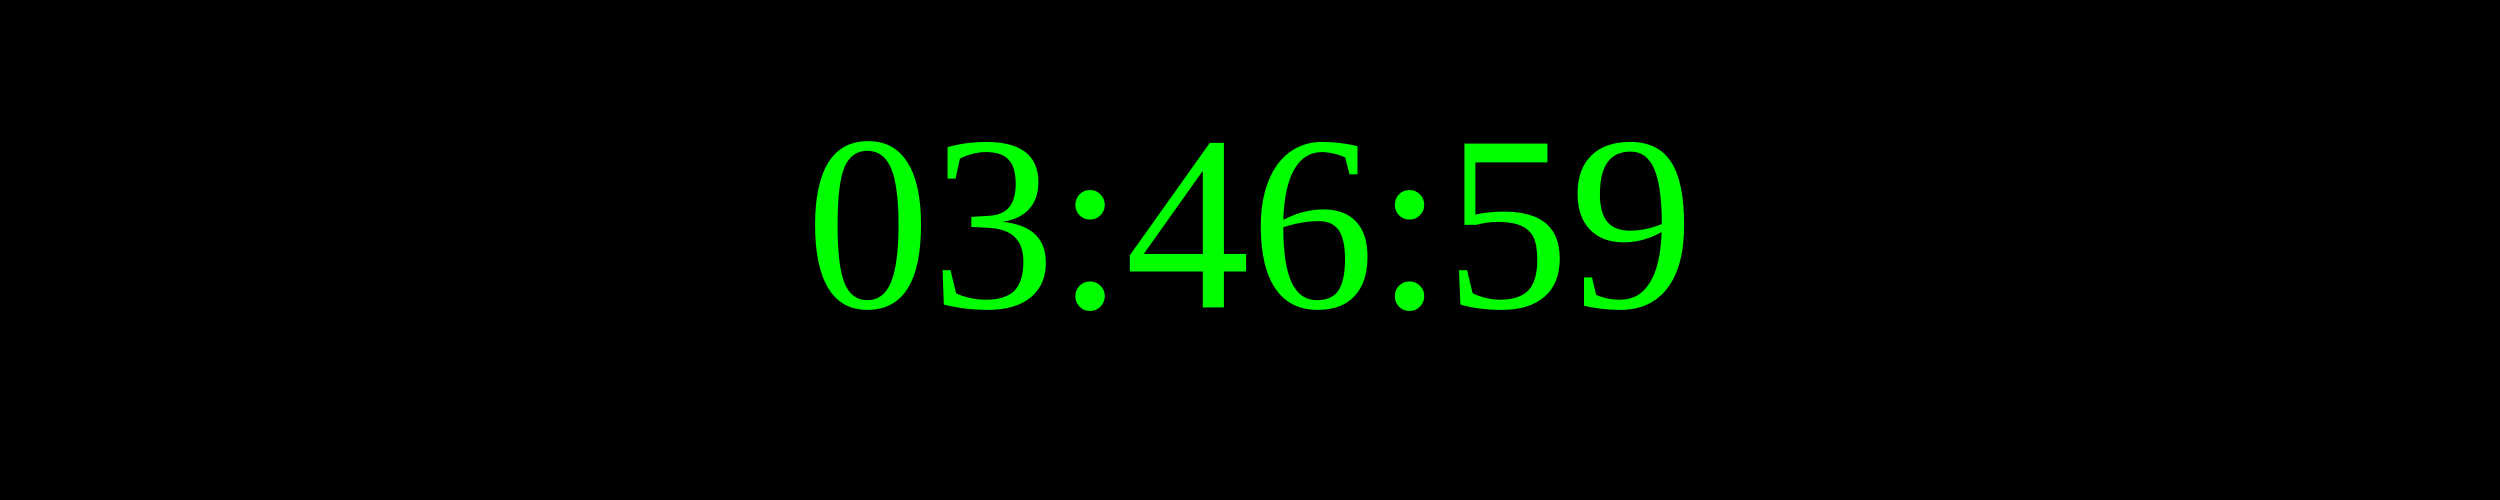
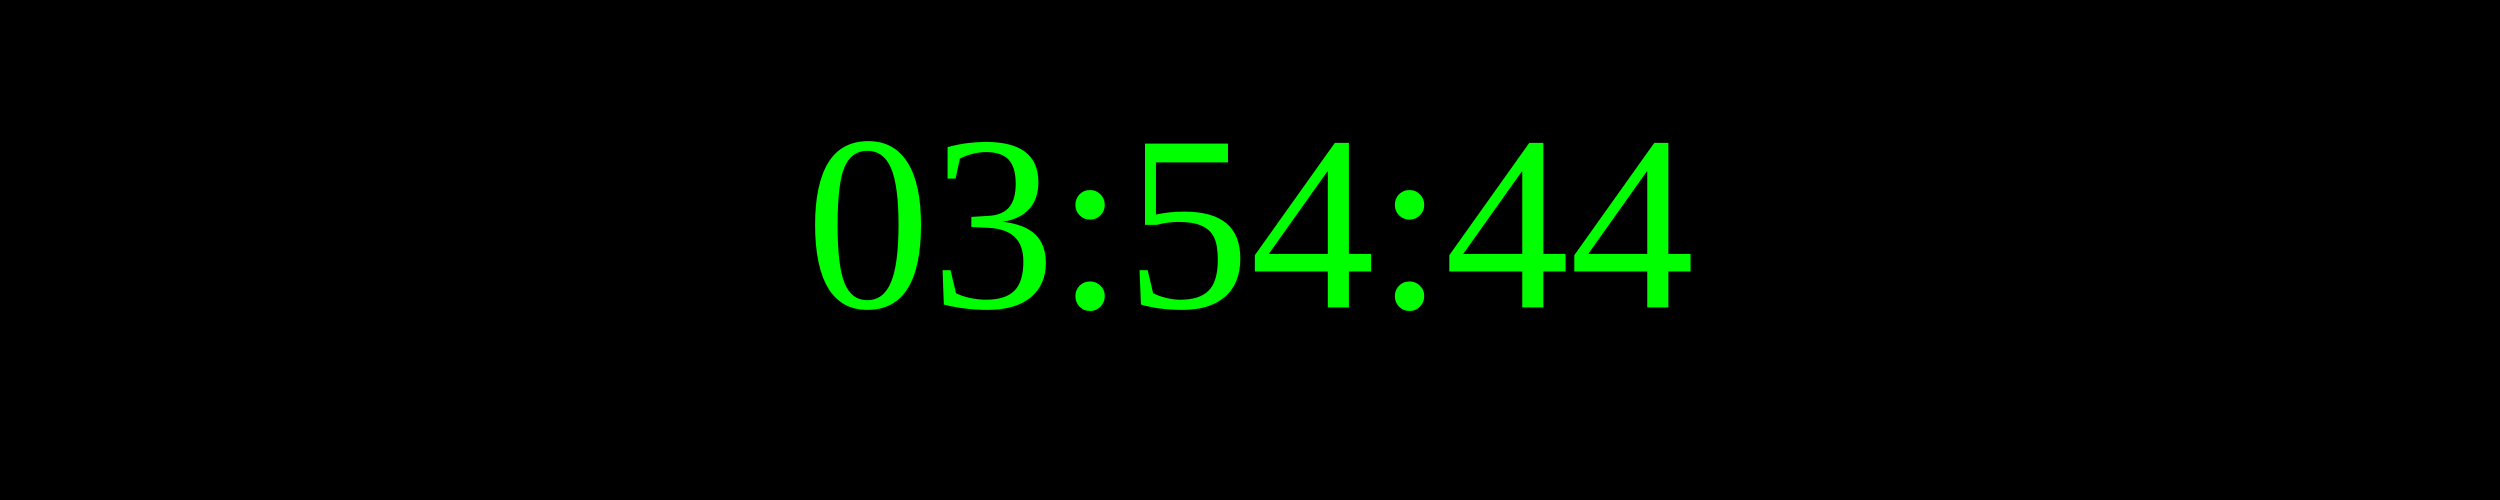
<svg xmlns="http://www.w3.org/2000/svg" width="250" height="50">
  <rect width="100%" height="100%" fill="black" />
  <text x="50%" y="50%" font-size="25" fill="lime" text-anchor="middle" dominant-baseline="middle">
- 03:46:59
+ 03:54:44
</text>
</svg>
